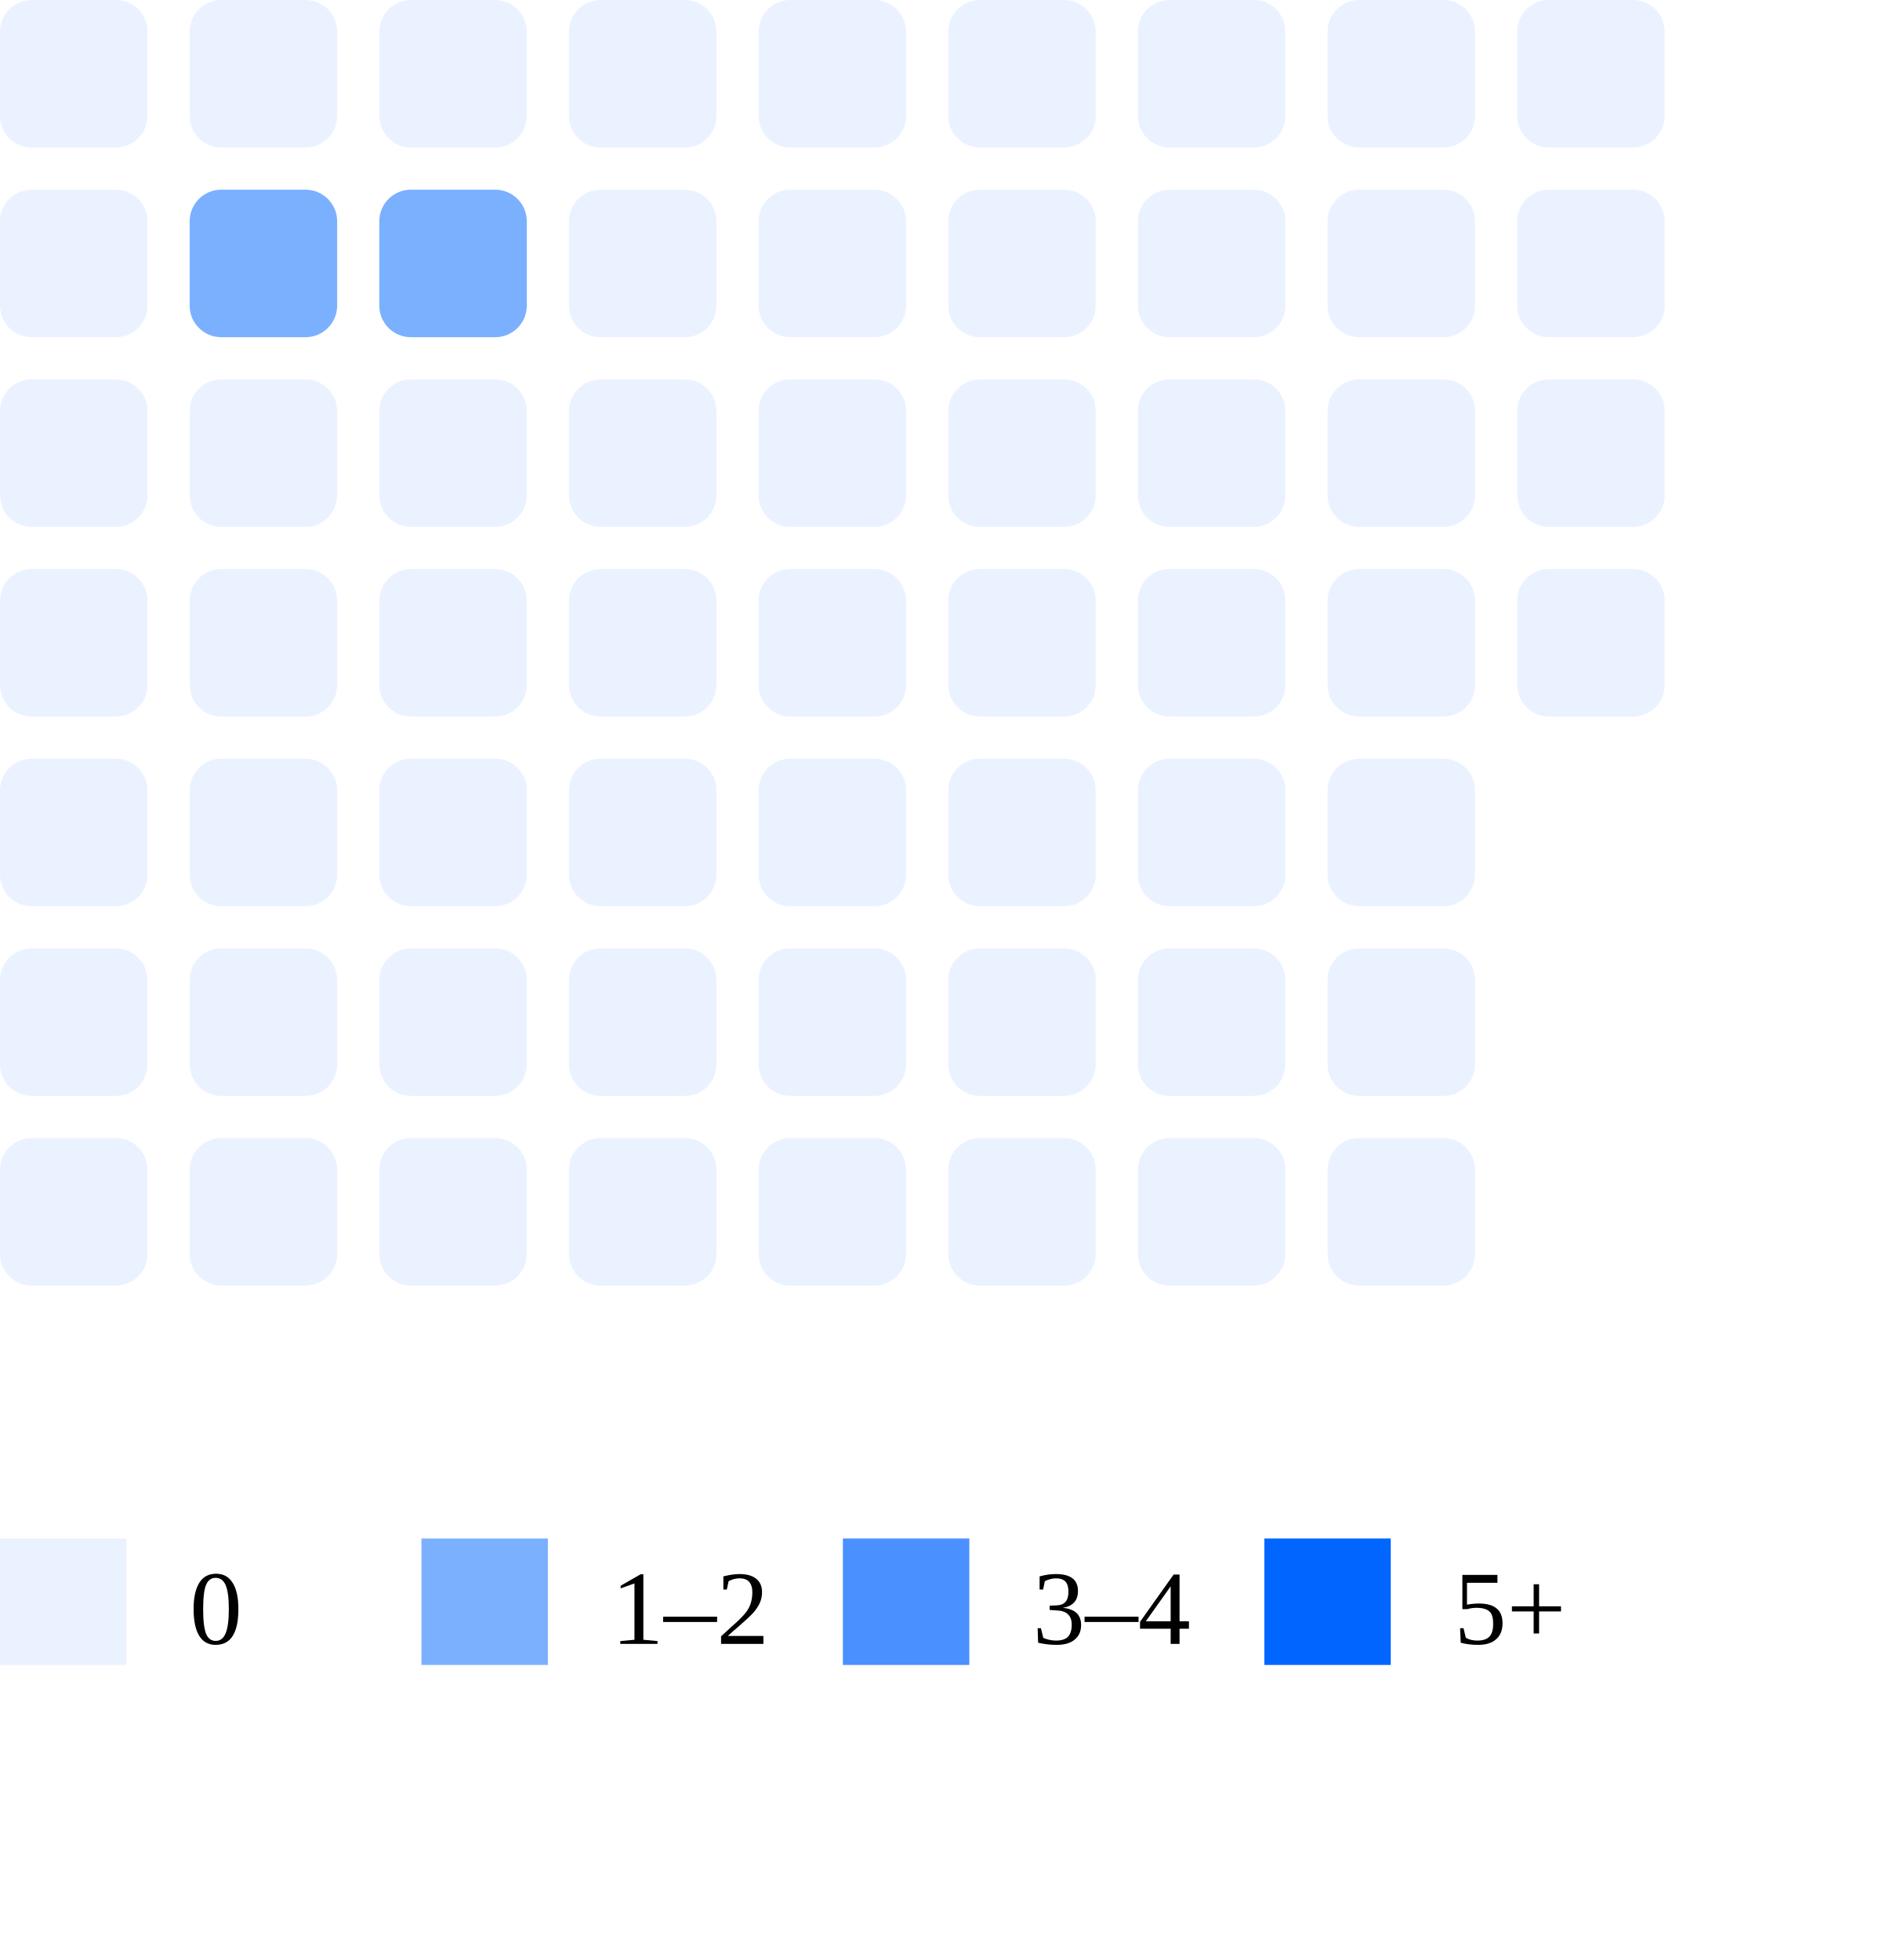
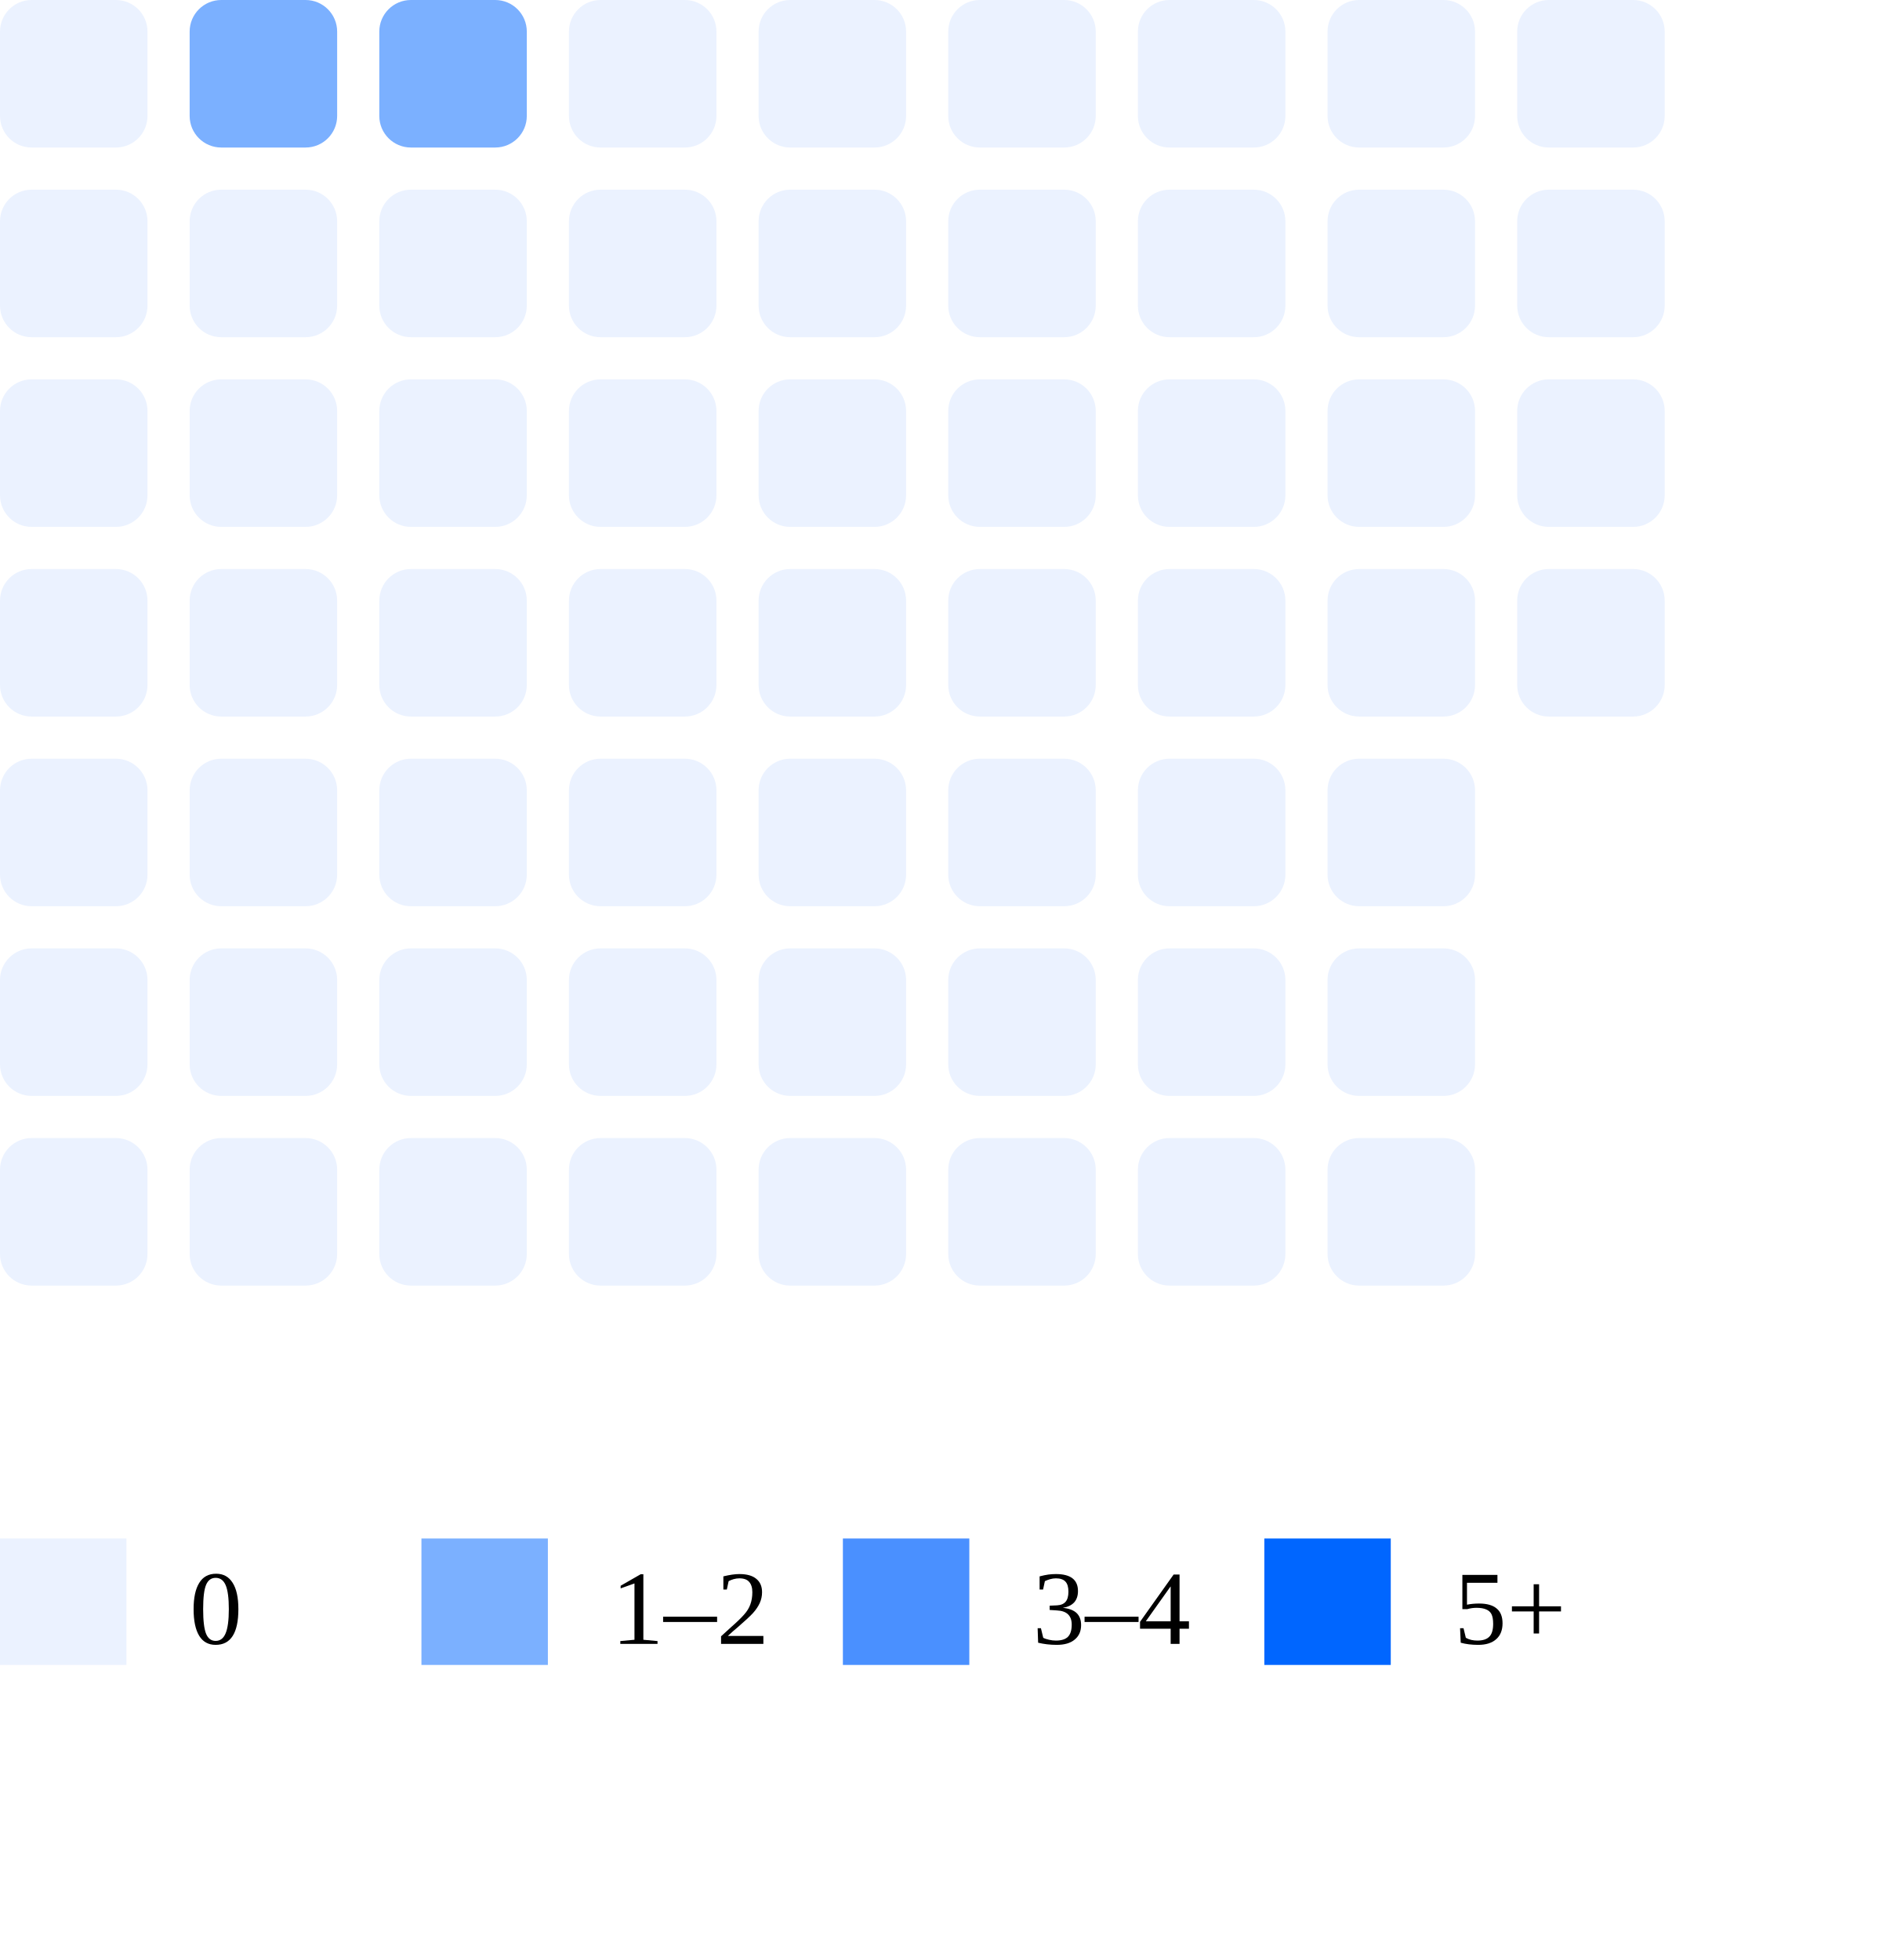
<svg xmlns="http://www.w3.org/2000/svg" width="180" height="186">
  <rect x="0" y="0" width="14" height="14" rx="3" fill="#ebf2ff" />
  <rect x="0" y="18" width="14" height="14" rx="3" fill="#ebf2ff" />
  <rect x="0" y="36" width="14" height="14" rx="3" fill="#ebf2ff" />
  <rect x="0" y="54" width="14" height="14" rx="3" fill="#ebf2ff" />
  <rect x="0" y="72" width="14" height="14" rx="3" fill="#ebf2ff" />
  <rect x="0" y="90" width="14" height="14" rx="3" fill="#ebf2ff" />
  <rect x="0" y="108" width="14" height="14" rx="3" fill="#ebf2ff" />
-   <rect x="18" y="0" width="14" height="14" rx="3" fill="#ebf2ff" />
-   <rect x="18" y="18" width="14" height="14" rx="3" fill="#7bb0ff" />
+   <rect x="18" y="0" width="14" height="14" rx="3" fill="#7bb0ff" />
+   <rect x="18" y="18" width="14" height="14" rx="3" fill="#ebf2ff" />
  <rect x="18" y="36" width="14" height="14" rx="3" fill="#ebf2ff" />
  <rect x="18" y="54" width="14" height="14" rx="3" fill="#ebf2ff" />
  <rect x="18" y="72" width="14" height="14" rx="3" fill="#ebf2ff" />
  <rect x="18" y="90" width="14" height="14" rx="3" fill="#ebf2ff" />
  <rect x="18" y="108" width="14" height="14" rx="3" fill="#ebf2ff" />
-   <rect x="36" y="0" width="14" height="14" rx="3" fill="#ebf2ff" />
-   <rect x="36" y="18" width="14" height="14" rx="3" fill="#7bb0ff" />
+   <rect x="36" y="0" width="14" height="14" rx="3" fill="#7bb0ff" />
+   <rect x="36" y="18" width="14" height="14" rx="3" fill="#ebf2ff" />
  <rect x="36" y="36" width="14" height="14" rx="3" fill="#ebf2ff" />
  <rect x="36" y="54" width="14" height="14" rx="3" fill="#ebf2ff" />
  <rect x="36" y="72" width="14" height="14" rx="3" fill="#ebf2ff" />
  <rect x="36" y="90" width="14" height="14" rx="3" fill="#ebf2ff" />
  <rect x="36" y="108" width="14" height="14" rx="3" fill="#ebf2ff" />
  <rect x="54" y="0" width="14" height="14" rx="3" fill="#ebf2ff" />
  <rect x="54" y="18" width="14" height="14" rx="3" fill="#ebf2ff" />
  <rect x="54" y="36" width="14" height="14" rx="3" fill="#ebf2ff" />
  <rect x="54" y="54" width="14" height="14" rx="3" fill="#ebf2ff" />
  <rect x="54" y="72" width="14" height="14" rx="3" fill="#ebf2ff" />
  <rect x="54" y="90" width="14" height="14" rx="3" fill="#ebf2ff" />
  <rect x="54" y="108" width="14" height="14" rx="3" fill="#ebf2ff" />
  <rect x="72" y="0" width="14" height="14" rx="3" fill="#ebf2ff" />
  <rect x="72" y="18" width="14" height="14" rx="3" fill="#ebf2ff" />
  <rect x="72" y="36" width="14" height="14" rx="3" fill="#ebf2ff" />
  <rect x="72" y="54" width="14" height="14" rx="3" fill="#ebf2ff" />
  <rect x="72" y="72" width="14" height="14" rx="3" fill="#ebf2ff" />
  <rect x="72" y="90" width="14" height="14" rx="3" fill="#ebf2ff" />
  <rect x="72" y="108" width="14" height="14" rx="3" fill="#ebf2ff" />
  <rect x="90" y="0" width="14" height="14" rx="3" fill="#ebf2ff" />
  <rect x="90" y="18" width="14" height="14" rx="3" fill="#ebf2ff" />
  <rect x="90" y="36" width="14" height="14" rx="3" fill="#ebf2ff" />
  <rect x="90" y="54" width="14" height="14" rx="3" fill="#ebf2ff" />
  <rect x="90" y="72" width="14" height="14" rx="3" fill="#ebf2ff" />
  <rect x="90" y="90" width="14" height="14" rx="3" fill="#ebf2ff" />
  <rect x="90" y="108" width="14" height="14" rx="3" fill="#ebf2ff" />
  <rect x="108" y="0" width="14" height="14" rx="3" fill="#ebf2ff" />
  <rect x="108" y="18" width="14" height="14" rx="3" fill="#ebf2ff" />
  <rect x="108" y="36" width="14" height="14" rx="3" fill="#ebf2ff" />
  <rect x="108" y="54" width="14" height="14" rx="3" fill="#ebf2ff" />
  <rect x="108" y="72" width="14" height="14" rx="3" fill="#ebf2ff" />
  <rect x="108" y="90" width="14" height="14" rx="3" fill="#ebf2ff" />
  <rect x="108" y="108" width="14" height="14" rx="3" fill="#ebf2ff" />
  <rect x="126" y="0" width="14" height="14" rx="3" fill="#ebf2ff" />
  <rect x="126" y="18" width="14" height="14" rx="3" fill="#ebf2ff" />
  <rect x="126" y="36" width="14" height="14" rx="3" fill="#ebf2ff" />
  <rect x="126" y="54" width="14" height="14" rx="3" fill="#ebf2ff" />
  <rect x="126" y="72" width="14" height="14" rx="3" fill="#ebf2ff" />
  <rect x="126" y="90" width="14" height="14" rx="3" fill="#ebf2ff" />
  <rect x="126" y="108" width="14" height="14" rx="3" fill="#ebf2ff" />
  <rect x="144" y="0" width="14" height="14" rx="3" fill="#ebf2ff" />
  <rect x="144" y="18" width="14" height="14" rx="3" fill="#ebf2ff" />
  <rect x="144" y="36" width="14" height="14" rx="3" fill="#ebf2ff" />
  <rect x="144" y="54" width="14" height="14" rx="3" fill="#ebf2ff" />
  <rect x="0" y="146" width="12" height="12" fill="#ebf2ff" />
  <text x="18" y="156" font-size="10">0</text>
  <rect x="40" y="146" width="12" height="12" fill="#7bb0ff" />
  <text x="58" y="156" font-size="10">1–2</text>
  <rect x="80" y="146" width="12" height="12" fill="#4a90ff" />
  <text x="98" y="156" font-size="10">3–4</text>
  <rect x="120" y="146" width="12" height="12" fill="#0066ff" />
  <text x="138" y="156" font-size="10">5+</text>
</svg>
